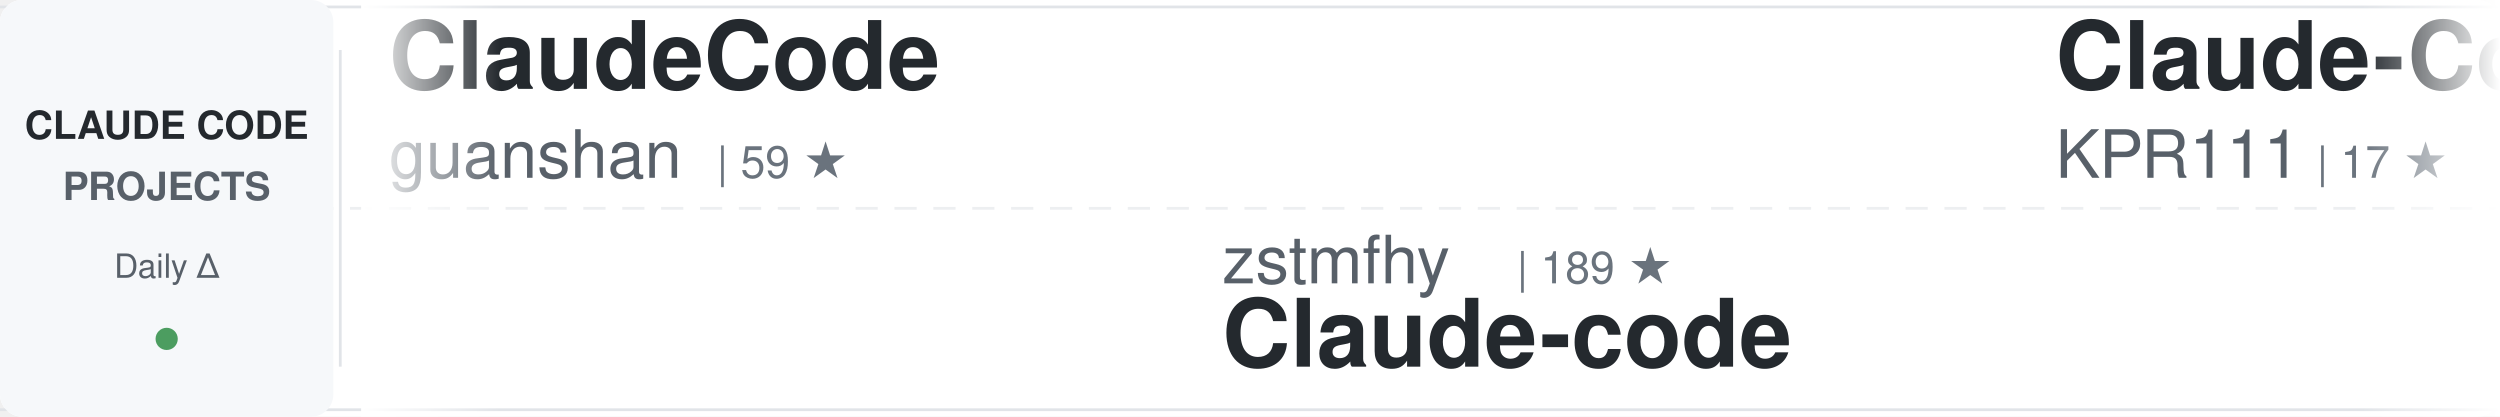
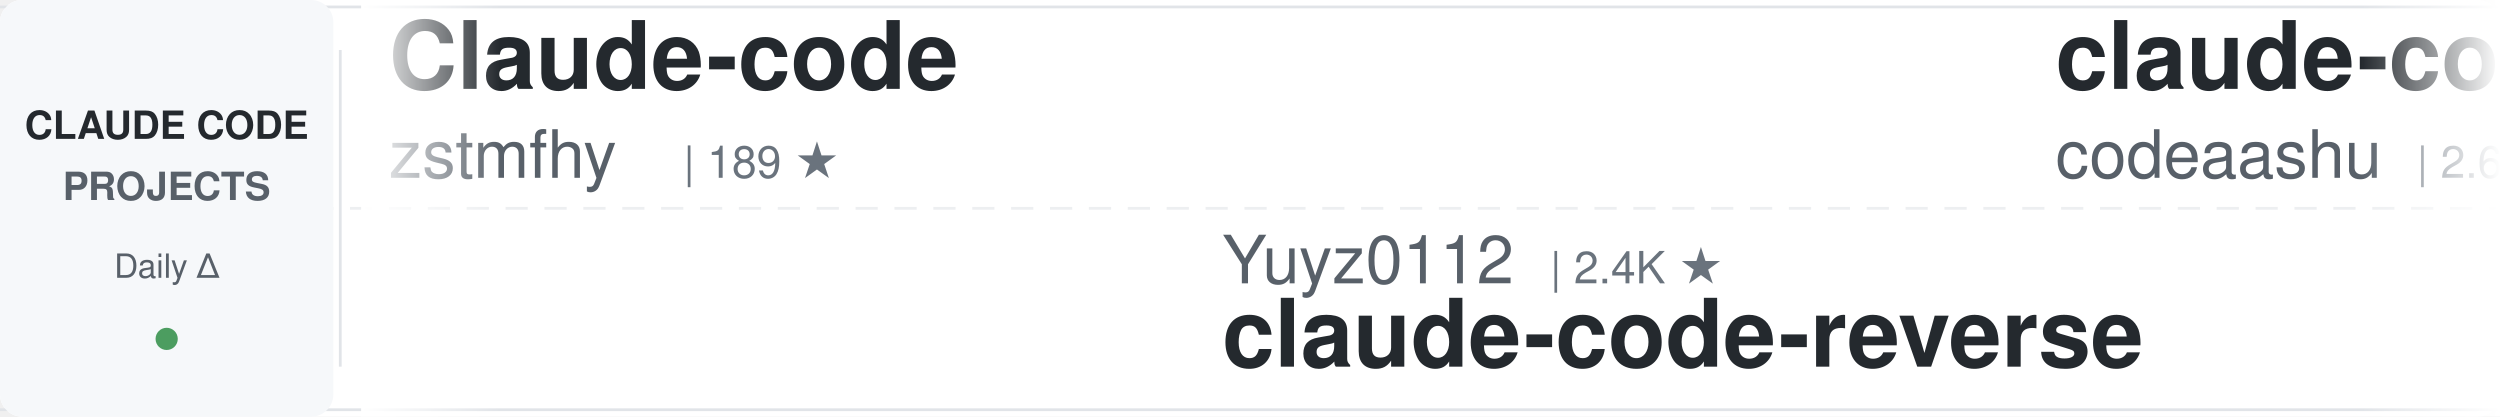
<svg xmlns="http://www.w3.org/2000/svg" width="900" height="150">
  <defs>
    <linearGradient id="awesomeLeftFade" x1="0%" y1="0%" x2="100%" y2="0%">
      <stop offset="0%" style="stop-color:#ffffff;stop-opacity:1" />
      <stop offset="100%" style="stop-color:#ffffff;stop-opacity:0" />
    </linearGradient>
    <linearGradient id="awesomeRightFade" x1="0%" y1="0%" x2="100%" y2="0%">
      <stop offset="0%" style="stop-color:#ffffff;stop-opacity:0" />
      <stop offset="100%" style="stop-color:#ffffff;stop-opacity:1" />
    </linearGradient>
  </defs>
  <rect width="900" height="150" fill="#ffffff" rx="8" />
  <rect x="0" y="2" width="900" height="1" fill="#e1e4e8" />
  <rect x="0" y="147" width="900" height="1" fill="#e1e4e8" />
  <line x1="0" y1="75" x2="900" y2="75" stroke="#e1e4e8" stroke-width="1" stroke-dasharray="8 6" opacity="0.6" />
  <rect x="0" y="0" width="120" height="150" fill="#f6f8fa" rx="8" />
  <text x="60" y="50" font-family="-apple-system, BlinkMacSystemFont, 'Segoe UI', Helvetica, Arial, sans-serif" font-size="14" font-weight="600" fill="#24292e" text-anchor="middle">CLAUDE CODE</text>
  <text x="60" y="72" font-family="-apple-system, BlinkMacSystemFont, 'Segoe UI', Helvetica, Arial, sans-serif" font-size="14" font-weight="600" fill="#586069" text-anchor="middle">PROJECTS</text>
  <text x="60" y="100" font-family="-apple-system, BlinkMacSystemFont, 'Segoe UI', Helvetica, Arial, sans-serif" font-size="12" font-weight="500" fill="#586069" text-anchor="middle">Daily Δ</text>
  <circle cx="60" cy="122" r="4" fill="#22863a" opacity="0.8" />
  <rect x="122" y="18" width="1" height="114" fill="#e1e4e8" />
  <clipPath id="awesomeTickerClip">
    <rect x="130" y="0" width="770" height="150" />
  </clipPath>
  <g clip-path="url(#awesomeTickerClip)">
    <g id="awesomeTickerItems">
      <animateTransform attributeName="transform" attributeType="XML" type="translate" from="0 0" to="-3000 0" dur="54s" repeatCount="indefinite" />
      <g transform="translate(0, 0)">
-         <text x="140" y="32" font-family="-apple-system, BlinkMacSystemFont, 'Segoe UI', Helvetica, Arial, sans-serif" font-size="34" font-weight="600" fill="#24292e">ClaudeCode</text>
-         <text x="140" y="64" font-family="-apple-system, BlinkMacSystemFont, 'Segoe UI', Helvetica, Arial, sans-serif" font-size="24" font-weight="400" fill="#586069">guanshan</text>
-         <text x="258" y="64" font-family="-apple-system, BlinkMacSystemFont, 'Segoe UI', Helvetica, Arial, sans-serif" font-size="16" font-weight="500" fill="#6a737d">| 59 ★</text>
+         <text x="140" y="32" font-family="-apple-system, BlinkMacSystemFont, 'Segoe UI', Helvetica, Arial, sans-serif" font-size="34" font-weight="600" fill="#24292e">Claude-code</text>
+         <text x="140" y="64" font-family="-apple-system, BlinkMacSystemFont, 'Segoe UI', Helvetica, Arial, sans-serif" font-size="24" font-weight="400" fill="#586069">zstmfhy</text>
+         <text x="246" y="64" font-family="-apple-system, BlinkMacSystemFont, 'Segoe UI', Helvetica, Arial, sans-serif" font-size="16" font-weight="500" fill="#6a737d">| 189 ★</text>
      </g>
      <g transform="translate(300, 0)">
-         <text x="140" y="102" font-family="-apple-system, BlinkMacSystemFont, 'Segoe UI', Helvetica, Arial, sans-serif" font-size="24" font-weight="400" fill="#586069">zstmfhy</text>
-         <text x="246" y="102" font-family="-apple-system, BlinkMacSystemFont, 'Segoe UI', Helvetica, Arial, sans-serif" font-size="16" font-weight="500" fill="#6a737d">| 189 ★</text>
-         <text x="140" y="132" font-family="-apple-system, BlinkMacSystemFont, 'Segoe UI', Helvetica, Arial, sans-serif" font-size="34" font-weight="600" fill="#24292e">Claude-code</text>
+         <text x="140" y="102" font-family="-apple-system, BlinkMacSystemFont, 'Segoe UI', Helvetica, Arial, sans-serif" font-size="24" font-weight="400" fill="#586069">Yuyz0112</text>
+         <text x="258" y="102" font-family="-apple-system, BlinkMacSystemFont, 'Segoe UI', Helvetica, Arial, sans-serif" font-size="16" font-weight="500" fill="#6a737d">| 2.4K ★</text>
+         <text x="140" y="132" font-family="-apple-system, BlinkMacSystemFont, 'Segoe UI', Helvetica, Arial, sans-serif" font-size="34" font-weight="600" fill="#24292e">claude-code-reverse</text>
      </g>
      <g transform="translate(600, 0)">
-         <text x="140" y="32" font-family="-apple-system, BlinkMacSystemFont, 'Segoe UI', Helvetica, Arial, sans-serif" font-size="34" font-weight="600" fill="#24292e">Claude-Code</text>
-         <text x="140" y="64" font-family="-apple-system, BlinkMacSystemFont, 'Segoe UI', Helvetica, Arial, sans-serif" font-size="24" font-weight="400" fill="#586069">KPR111</text>
-         <text x="234" y="64" font-family="-apple-system, BlinkMacSystemFont, 'Segoe UI', Helvetica, Arial, sans-serif" font-size="16" font-weight="500" fill="#6a737d">| 17 ★</text>
+         <text x="140" y="32" font-family="-apple-system, BlinkMacSystemFont, 'Segoe UI', Helvetica, Arial, sans-serif" font-size="34" font-weight="600" fill="#24292e">claude-code</text>
+         <text x="140" y="64" font-family="-apple-system, BlinkMacSystemFont, 'Segoe UI', Helvetica, Arial, sans-serif" font-size="24" font-weight="400" fill="#586069">codeaashu</text>
+         <text x="270" y="64" font-family="-apple-system, BlinkMacSystemFont, 'Segoe UI', Helvetica, Arial, sans-serif" font-size="16" font-weight="500" fill="#6a737d">| 2.6K ★</text>
+         <text x="347" y="64" font-family="-apple-system, BlinkMacSystemFont, 'Segoe UI', Helvetica, Arial, sans-serif" font-size="16" font-weight="500" fill="#22863a"> +11</text>
      </g>
      <g transform="translate(900, 0)">
-         <text x="140" y="102" font-family="-apple-system, BlinkMacSystemFont, 'Segoe UI', Helvetica, Arial, sans-serif" font-size="24" font-weight="400" fill="#586069">fuergaosi233</text>
-         <text x="306" y="102" font-family="-apple-system, BlinkMacSystemFont, 'Segoe UI', Helvetica, Arial, sans-serif" font-size="16" font-weight="500" fill="#6a737d">| 2.6K ★</text>
-         <text x="383" y="102" font-family="-apple-system, BlinkMacSystemFont, 'Segoe UI', Helvetica, Arial, sans-serif" font-size="16" font-weight="500" fill="#22863a"> +2</text>
-         <text x="140" y="132" font-family="-apple-system, BlinkMacSystemFont, 'Segoe UI', Helvetica, Arial, sans-serif" font-size="34" font-weight="600" fill="#24292e">claude-code-proxy</text>
+         <text x="140" y="102" font-family="-apple-system, BlinkMacSystemFont, 'Segoe UI', Helvetica, Arial, sans-serif" font-size="24" font-weight="400" fill="#586069">VoltAgent</text>
+         <text x="270" y="102" font-family="-apple-system, BlinkMacSystemFont, 'Segoe UI', Helvetica, Arial, sans-serif" font-size="16" font-weight="500" fill="#6a737d">| 19.9K ★</text>
+         <text x="356" y="102" font-family="-apple-system, BlinkMacSystemFont, 'Segoe UI', Helvetica, Arial, sans-serif" font-size="16" font-weight="500" fill="#22863a"> +69</text>
+         <text x="140" y="132" font-family="-apple-system, BlinkMacSystemFont, 'Segoe UI', Helvetica, Arial, sans-serif" font-size="34" font-weight="600" fill="#24292e">awesome-claude-code-suba...</text>
      </g>
      <g transform="translate(1200, 0)">
-         <text x="140" y="32" font-family="-apple-system, BlinkMacSystemFont, 'Segoe UI', Helvetica, Arial, sans-serif" font-size="34" font-weight="600" fill="#24292e">claude-code-settings</text>
-         <text x="140" y="64" font-family="-apple-system, BlinkMacSystemFont, 'Segoe UI', Helvetica, Arial, sans-serif" font-size="24" font-weight="400" fill="#586069">feiskyer</text>
-         <text x="258" y="64" font-family="-apple-system, BlinkMacSystemFont, 'Segoe UI', Helvetica, Arial, sans-serif" font-size="16" font-weight="500" fill="#6a737d">| 1.5K ★</text>
-         <text x="335" y="64" font-family="-apple-system, BlinkMacSystemFont, 'Segoe UI', Helvetica, Arial, sans-serif" font-size="16" font-weight="500" fill="#22863a"> +2</text>
+         <text x="140" y="32" font-family="-apple-system, BlinkMacSystemFont, 'Segoe UI', Helvetica, Arial, sans-serif" font-size="34" font-weight="600" fill="#24292e">claude-code-infrastructu...</text>
+         <text x="140" y="64" font-family="-apple-system, BlinkMacSystemFont, 'Segoe UI', Helvetica, Arial, sans-serif" font-size="24" font-weight="400" fill="#586069">diet103</text>
+         <text x="246" y="64" font-family="-apple-system, BlinkMacSystemFont, 'Segoe UI', Helvetica, Arial, sans-serif" font-size="16" font-weight="500" fill="#6a737d">| 9.6K ★</text>
+         <text x="323" y="64" font-family="-apple-system, BlinkMacSystemFont, 'Segoe UI', Helvetica, Arial, sans-serif" font-size="16" font-weight="500" fill="#22863a"> +1</text>
      </g>
      <g transform="translate(1500, 0)">
-         <text x="140" y="102" font-family="-apple-system, BlinkMacSystemFont, 'Segoe UI', Helvetica, Arial, sans-serif" font-size="24" font-weight="400" fill="#586069">RichardAtCT</text>
-         <text x="294" y="102" font-family="-apple-system, BlinkMacSystemFont, 'Segoe UI', Helvetica, Arial, sans-serif" font-size="16" font-weight="500" fill="#6a737d">| 2.6K ★</text>
-         <text x="371" y="102" font-family="-apple-system, BlinkMacSystemFont, 'Segoe UI', Helvetica, Arial, sans-serif" font-size="16" font-weight="500" fill="#22863a"> +2</text>
-         <text x="140" y="132" font-family="-apple-system, BlinkMacSystemFont, 'Segoe UI', Helvetica, Arial, sans-serif" font-size="34" font-weight="600" fill="#24292e">claude-code-telegram</text>
+         <text x="140" y="102" font-family="-apple-system, BlinkMacSystemFont, 'Segoe UI', Helvetica, Arial, sans-serif" font-size="24" font-weight="400" fill="#586069">hangsman</text>
+         <text x="258" y="102" font-family="-apple-system, BlinkMacSystemFont, 'Segoe UI', Helvetica, Arial, sans-serif" font-size="16" font-weight="500" fill="#6a737d">| 778 ★</text>
+         <text x="140" y="132" font-family="-apple-system, BlinkMacSystemFont, 'Segoe UI', Helvetica, Arial, sans-serif" font-size="34" font-weight="600" fill="#24292e">claude-code-source</text>
      </g>
      <g transform="translate(1800, 0)">
-         <text x="140" y="32" font-family="-apple-system, BlinkMacSystemFont, 'Segoe UI', Helvetica, Arial, sans-serif" font-size="34" font-weight="600" fill="#24292e">claude-plugins-official</text>
-         <text x="140" y="64" font-family="-apple-system, BlinkMacSystemFont, 'Segoe UI', Helvetica, Arial, sans-serif" font-size="24" font-weight="400" fill="#586069">anthropics</text>
-         <text x="282" y="64" font-family="-apple-system, BlinkMacSystemFont, 'Segoe UI', Helvetica, Arial, sans-serif" font-size="16" font-weight="500" fill="#6a737d">| 19.5K ★</text>
-         <text x="368" y="64" font-family="-apple-system, BlinkMacSystemFont, 'Segoe UI', Helvetica, Arial, sans-serif" font-size="16" font-weight="500" fill="#22863a"> +46</text>
+         <text x="140" y="32" font-family="-apple-system, BlinkMacSystemFont, 'Segoe UI', Helvetica, Arial, sans-serif" font-size="34" font-weight="600" fill="#24292e">claude-code</text>
+         <text x="140" y="64" font-family="-apple-system, BlinkMacSystemFont, 'Segoe UI', Helvetica, Arial, sans-serif" font-size="24" font-weight="400" fill="#586069">lowcortisolprogrammer</text>
+         <text x="414" y="64" font-family="-apple-system, BlinkMacSystemFont, 'Segoe UI', Helvetica, Arial, sans-serif" font-size="16" font-weight="500" fill="#6a737d">| 172 ★</text>
      </g>
      <g transform="translate(2100, 0)">
-         <text x="140" y="102" font-family="-apple-system, BlinkMacSystemFont, 'Segoe UI', Helvetica, Arial, sans-serif" font-size="24" font-weight="400" fill="#586069">SeemSeam</text>
-         <text x="258" y="102" font-family="-apple-system, BlinkMacSystemFont, 'Segoe UI', Helvetica, Arial, sans-serif" font-size="16" font-weight="500" fill="#6a737d">| 2.6K ★</text>
-         <text x="335" y="102" font-family="-apple-system, BlinkMacSystemFont, 'Segoe UI', Helvetica, Arial, sans-serif" font-size="16" font-weight="500" fill="#22863a"> +11</text>
-         <text x="140" y="132" font-family="-apple-system, BlinkMacSystemFont, 'Segoe UI', Helvetica, Arial, sans-serif" font-size="34" font-weight="600" fill="#24292e">claude_codex_bridge</text>
+         <text x="140" y="102" font-family="-apple-system, BlinkMacSystemFont, 'Segoe UI', Helvetica, Arial, sans-serif" font-size="24" font-weight="400" fill="#586069">anthropics</text>
+         <text x="282" y="102" font-family="-apple-system, BlinkMacSystemFont, 'Segoe UI', Helvetica, Arial, sans-serif" font-size="16" font-weight="500" fill="#6a737d">| 4.6K ★</text>
+         <text x="359" y="102" font-family="-apple-system, BlinkMacSystemFont, 'Segoe UI', Helvetica, Arial, sans-serif" font-size="16" font-weight="500" fill="#22863a"> +6</text>
+         <text x="140" y="132" font-family="-apple-system, BlinkMacSystemFont, 'Segoe UI', Helvetica, Arial, sans-serif" font-size="34" font-weight="600" fill="#24292e">claude-code-security-rev...</text>
      </g>
      <g transform="translate(2400, 0)">
-         <text x="140" y="32" font-family="-apple-system, BlinkMacSystemFont, 'Segoe UI', Helvetica, Arial, sans-serif" font-size="34" font-weight="600" fill="#24292e">claude-code</text>
-         <text x="140" y="64" font-family="-apple-system, BlinkMacSystemFont, 'Segoe UI', Helvetica, Arial, sans-serif" font-size="24" font-weight="400" fill="#586069">jarmuine</text>
-         <text x="258" y="64" font-family="-apple-system, BlinkMacSystemFont, 'Segoe UI', Helvetica, Arial, sans-serif" font-size="16" font-weight="500" fill="#6a737d">| 2.1K ★</text>
-         <text x="335" y="64" font-family="-apple-system, BlinkMacSystemFont, 'Segoe UI', Helvetica, Arial, sans-serif" font-size="16" font-weight="500" fill="#22863a"> +4</text>
+         <text x="140" y="32" font-family="-apple-system, BlinkMacSystemFont, 'Segoe UI', Helvetica, Arial, sans-serif" font-size="34" font-weight="600" fill="#24292e">claude-code-book</text>
+         <text x="140" y="64" font-family="-apple-system, BlinkMacSystemFont, 'Segoe UI', Helvetica, Arial, sans-serif" font-size="24" font-weight="400" fill="#586069">lintsinghua</text>
+         <text x="294" y="64" font-family="-apple-system, BlinkMacSystemFont, 'Segoe UI', Helvetica, Arial, sans-serif" font-size="16" font-weight="500" fill="#6a737d">| 3.3K ★</text>
+         <text x="371" y="64" font-family="-apple-system, BlinkMacSystemFont, 'Segoe UI', Helvetica, Arial, sans-serif" font-size="16" font-weight="500" fill="#22863a"> +7</text>
      </g>
      <g transform="translate(2700, 0)">
-         <text x="140" y="102" font-family="-apple-system, BlinkMacSystemFont, 'Segoe UI', Helvetica, Arial, sans-serif" font-size="24" font-weight="400" fill="#586069">Yeachan-Heo</text>
-         <text x="294" y="102" font-family="-apple-system, BlinkMacSystemFont, 'Segoe UI', Helvetica, Arial, sans-serif" font-size="16" font-weight="500" fill="#6a737d">| 34.0K ★</text>
-         <text x="380" y="102" font-family="-apple-system, BlinkMacSystemFont, 'Segoe UI', Helvetica, Arial, sans-serif" font-size="16" font-weight="500" fill="#22863a"> +66</text>
-         <text x="140" y="132" font-family="-apple-system, BlinkMacSystemFont, 'Segoe UI', Helvetica, Arial, sans-serif" font-size="34" font-weight="600" fill="#24292e">oh-my-claudecode</text>
+         <text x="140" y="102" font-family="-apple-system, BlinkMacSystemFont, 'Segoe UI', Helvetica, Arial, sans-serif" font-size="24" font-weight="400" fill="#586069">guanshan</text>
+         <text x="258" y="102" font-family="-apple-system, BlinkMacSystemFont, 'Segoe UI', Helvetica, Arial, sans-serif" font-size="16" font-weight="500" fill="#6a737d">| 59 ★</text>
+         <text x="140" y="132" font-family="-apple-system, BlinkMacSystemFont, 'Segoe UI', Helvetica, Arial, sans-serif" font-size="34" font-weight="600" fill="#24292e">ClaudeCode</text>
      </g>
      <g transform="translate(3000, 0)">
-         <text x="140" y="32" font-family="-apple-system, BlinkMacSystemFont, 'Segoe UI', Helvetica, Arial, sans-serif" font-size="34" font-weight="600" fill="#24292e">ClaudeCode</text>
-         <text x="140" y="64" font-family="-apple-system, BlinkMacSystemFont, 'Segoe UI', Helvetica, Arial, sans-serif" font-size="24" font-weight="400" fill="#586069">guanshan</text>
-         <text x="258" y="64" font-family="-apple-system, BlinkMacSystemFont, 'Segoe UI', Helvetica, Arial, sans-serif" font-size="16" font-weight="500" fill="#6a737d">| 59 ★</text>
+         <text x="140" y="32" font-family="-apple-system, BlinkMacSystemFont, 'Segoe UI', Helvetica, Arial, sans-serif" font-size="34" font-weight="600" fill="#24292e">Claude-code</text>
+         <text x="140" y="64" font-family="-apple-system, BlinkMacSystemFont, 'Segoe UI', Helvetica, Arial, sans-serif" font-size="24" font-weight="400" fill="#586069">zstmfhy</text>
+         <text x="246" y="64" font-family="-apple-system, BlinkMacSystemFont, 'Segoe UI', Helvetica, Arial, sans-serif" font-size="16" font-weight="500" fill="#6a737d">| 189 ★</text>
      </g>
      <g transform="translate(3300, 0)">
-         <text x="140" y="102" font-family="-apple-system, BlinkMacSystemFont, 'Segoe UI', Helvetica, Arial, sans-serif" font-size="24" font-weight="400" fill="#586069">zstmfhy</text>
-         <text x="246" y="102" font-family="-apple-system, BlinkMacSystemFont, 'Segoe UI', Helvetica, Arial, sans-serif" font-size="16" font-weight="500" fill="#6a737d">| 189 ★</text>
-         <text x="140" y="132" font-family="-apple-system, BlinkMacSystemFont, 'Segoe UI', Helvetica, Arial, sans-serif" font-size="34" font-weight="600" fill="#24292e">Claude-code</text>
+         <text x="140" y="102" font-family="-apple-system, BlinkMacSystemFont, 'Segoe UI', Helvetica, Arial, sans-serif" font-size="24" font-weight="400" fill="#586069">Yuyz0112</text>
+         <text x="258" y="102" font-family="-apple-system, BlinkMacSystemFont, 'Segoe UI', Helvetica, Arial, sans-serif" font-size="16" font-weight="500" fill="#6a737d">| 2.4K ★</text>
+         <text x="140" y="132" font-family="-apple-system, BlinkMacSystemFont, 'Segoe UI', Helvetica, Arial, sans-serif" font-size="34" font-weight="600" fill="#24292e">claude-code-reverse</text>
      </g>
      <g transform="translate(3600, 0)">
-         <text x="140" y="32" font-family="-apple-system, BlinkMacSystemFont, 'Segoe UI', Helvetica, Arial, sans-serif" font-size="34" font-weight="600" fill="#24292e">Claude-Code</text>
-         <text x="140" y="64" font-family="-apple-system, BlinkMacSystemFont, 'Segoe UI', Helvetica, Arial, sans-serif" font-size="24" font-weight="400" fill="#586069">KPR111</text>
-         <text x="234" y="64" font-family="-apple-system, BlinkMacSystemFont, 'Segoe UI', Helvetica, Arial, sans-serif" font-size="16" font-weight="500" fill="#6a737d">| 17 ★</text>
+         <text x="140" y="32" font-family="-apple-system, BlinkMacSystemFont, 'Segoe UI', Helvetica, Arial, sans-serif" font-size="34" font-weight="600" fill="#24292e">claude-code</text>
+         <text x="140" y="64" font-family="-apple-system, BlinkMacSystemFont, 'Segoe UI', Helvetica, Arial, sans-serif" font-size="24" font-weight="400" fill="#586069">codeaashu</text>
+         <text x="270" y="64" font-family="-apple-system, BlinkMacSystemFont, 'Segoe UI', Helvetica, Arial, sans-serif" font-size="16" font-weight="500" fill="#6a737d">| 2.6K ★</text>
+         <text x="347" y="64" font-family="-apple-system, BlinkMacSystemFont, 'Segoe UI', Helvetica, Arial, sans-serif" font-size="16" font-weight="500" fill="#22863a"> +11</text>
      </g>
      <g transform="translate(3900, 0)">
-         <text x="140" y="102" font-family="-apple-system, BlinkMacSystemFont, 'Segoe UI', Helvetica, Arial, sans-serif" font-size="24" font-weight="400" fill="#586069">fuergaosi233</text>
-         <text x="306" y="102" font-family="-apple-system, BlinkMacSystemFont, 'Segoe UI', Helvetica, Arial, sans-serif" font-size="16" font-weight="500" fill="#6a737d">| 2.6K ★</text>
-         <text x="383" y="102" font-family="-apple-system, BlinkMacSystemFont, 'Segoe UI', Helvetica, Arial, sans-serif" font-size="16" font-weight="500" fill="#22863a"> +2</text>
-         <text x="140" y="132" font-family="-apple-system, BlinkMacSystemFont, 'Segoe UI', Helvetica, Arial, sans-serif" font-size="34" font-weight="600" fill="#24292e">claude-code-proxy</text>
+         <text x="140" y="102" font-family="-apple-system, BlinkMacSystemFont, 'Segoe UI', Helvetica, Arial, sans-serif" font-size="24" font-weight="400" fill="#586069">VoltAgent</text>
+         <text x="270" y="102" font-family="-apple-system, BlinkMacSystemFont, 'Segoe UI', Helvetica, Arial, sans-serif" font-size="16" font-weight="500" fill="#6a737d">| 19.9K ★</text>
+         <text x="356" y="102" font-family="-apple-system, BlinkMacSystemFont, 'Segoe UI', Helvetica, Arial, sans-serif" font-size="16" font-weight="500" fill="#22863a"> +69</text>
+         <text x="140" y="132" font-family="-apple-system, BlinkMacSystemFont, 'Segoe UI', Helvetica, Arial, sans-serif" font-size="34" font-weight="600" fill="#24292e">awesome-claude-code-suba...</text>
      </g>
    </g>
  </g>
  <rect x="130" y="0" width="50" height="150" fill="url(#awesomeLeftFade)" />
  <rect x="850" y="0" width="50" height="150" fill="url(#awesomeRightFade)" />
</svg>
